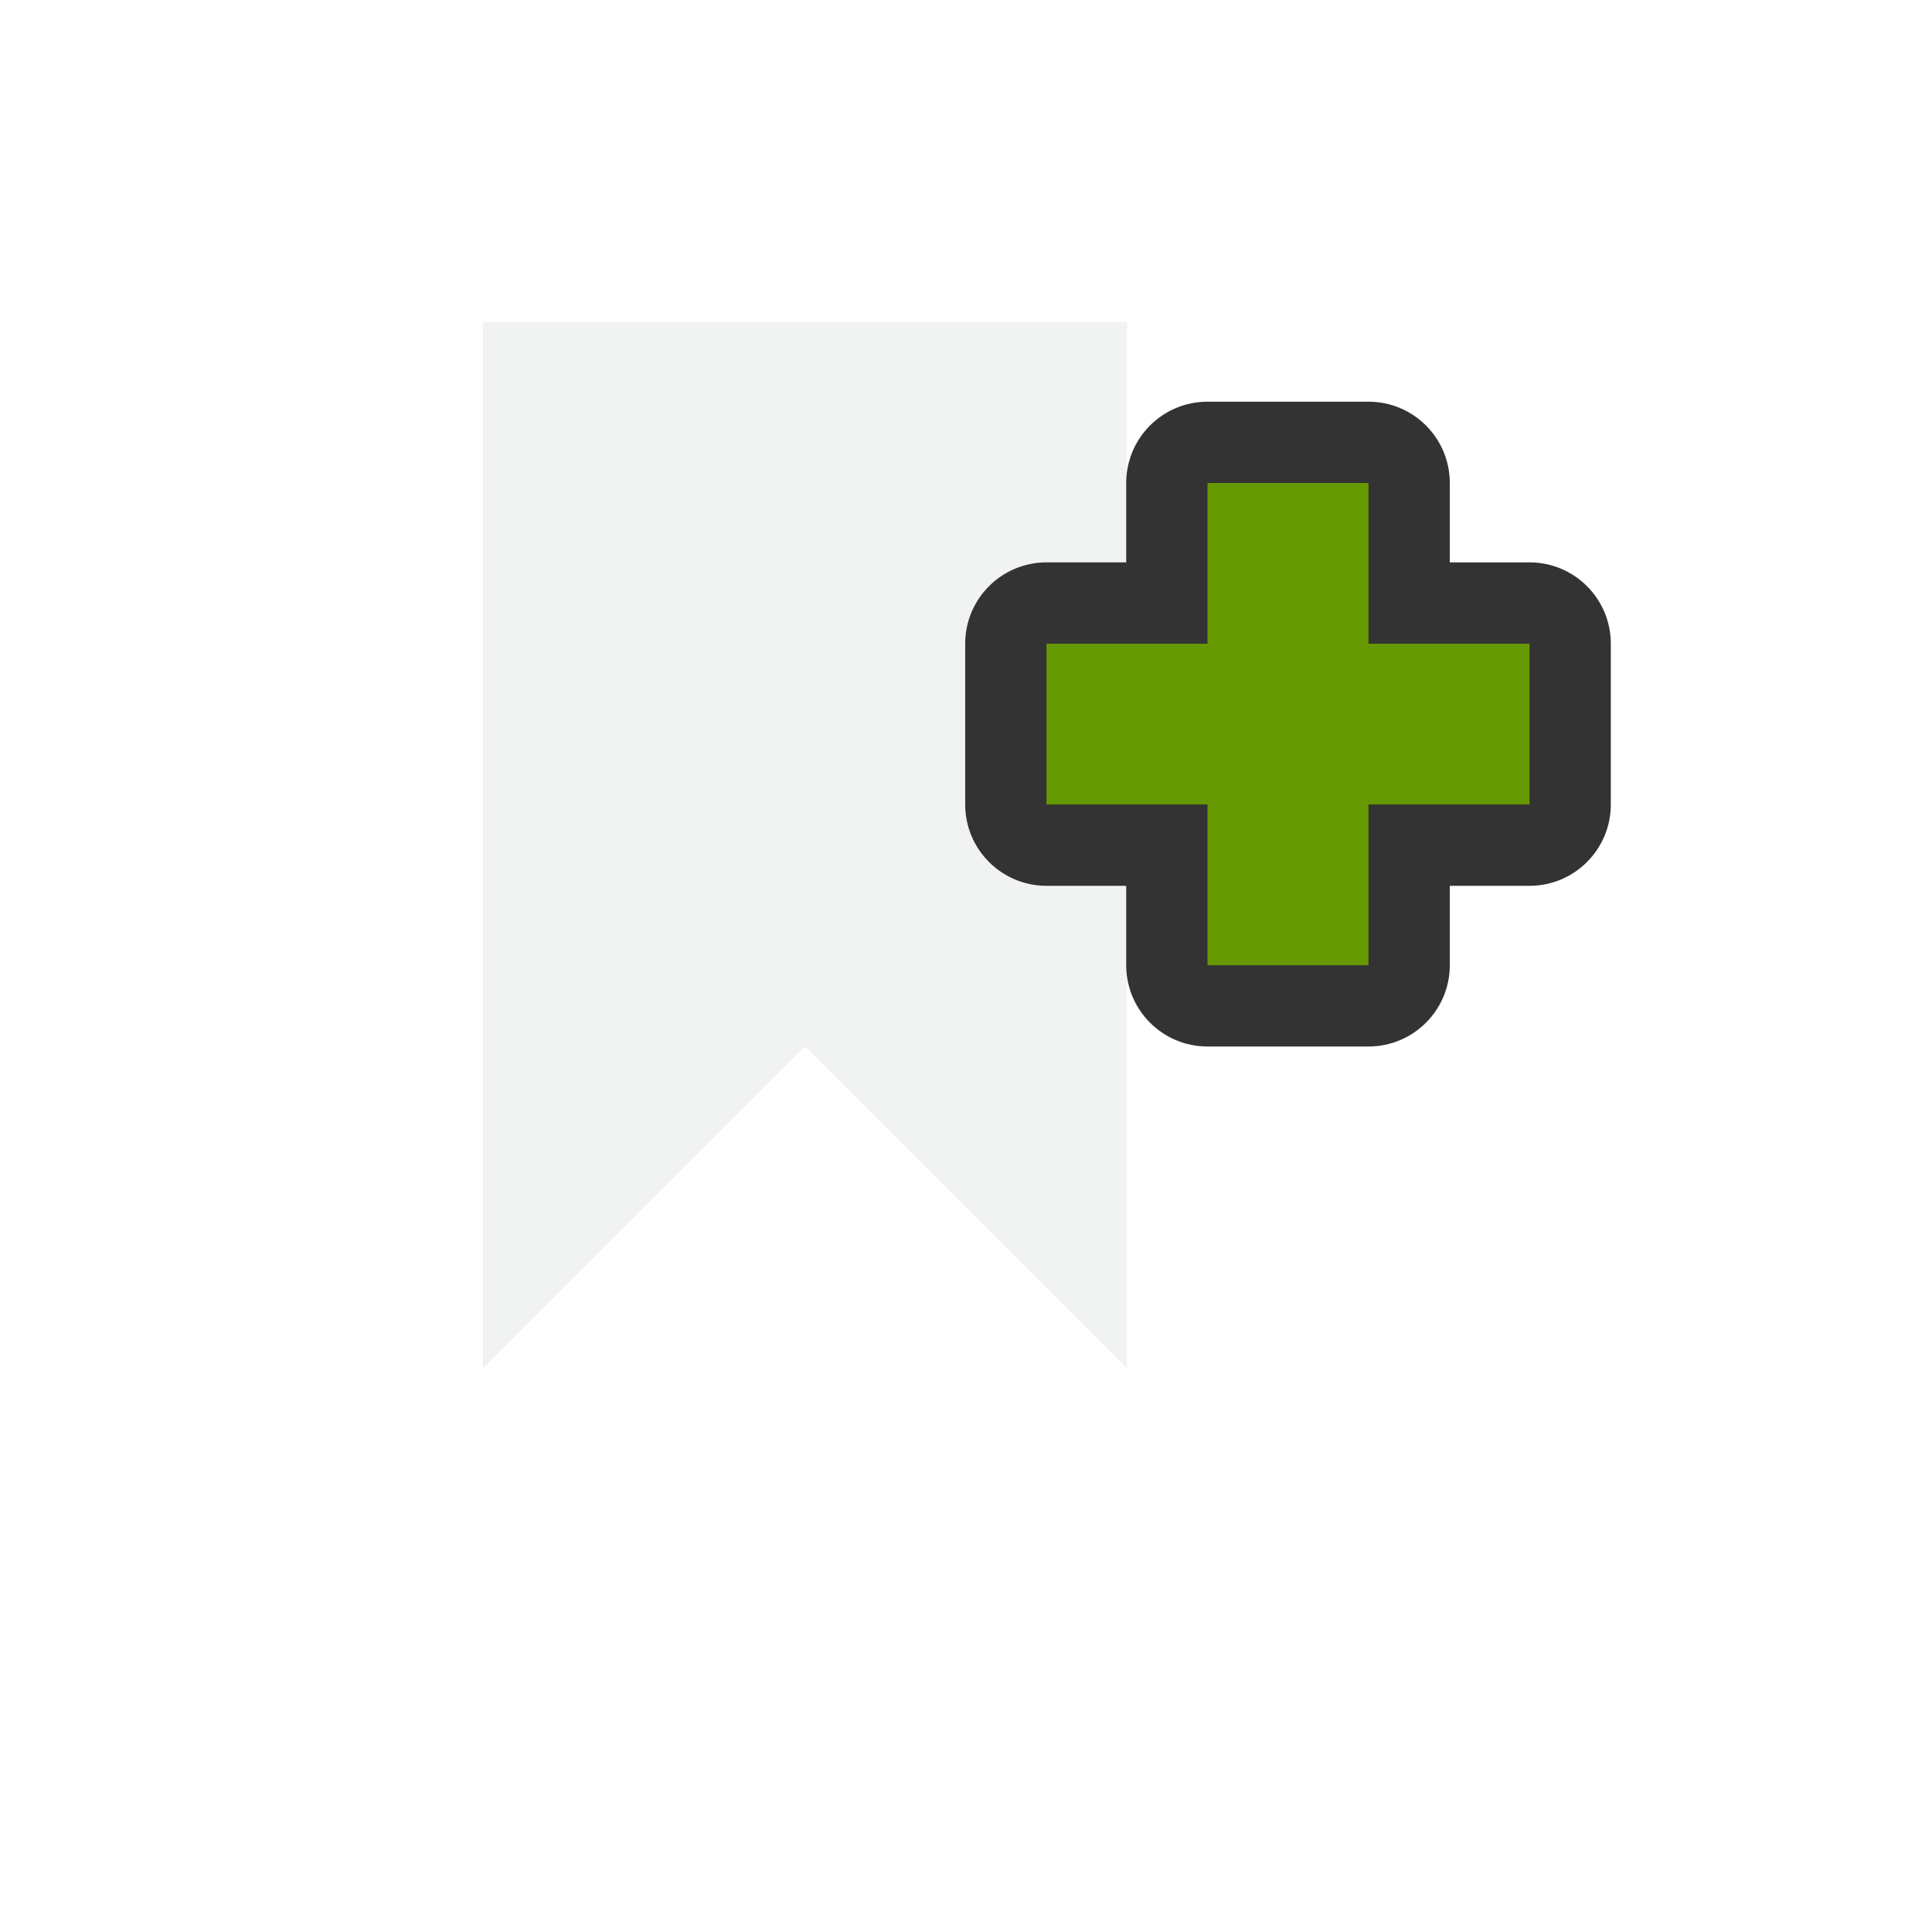
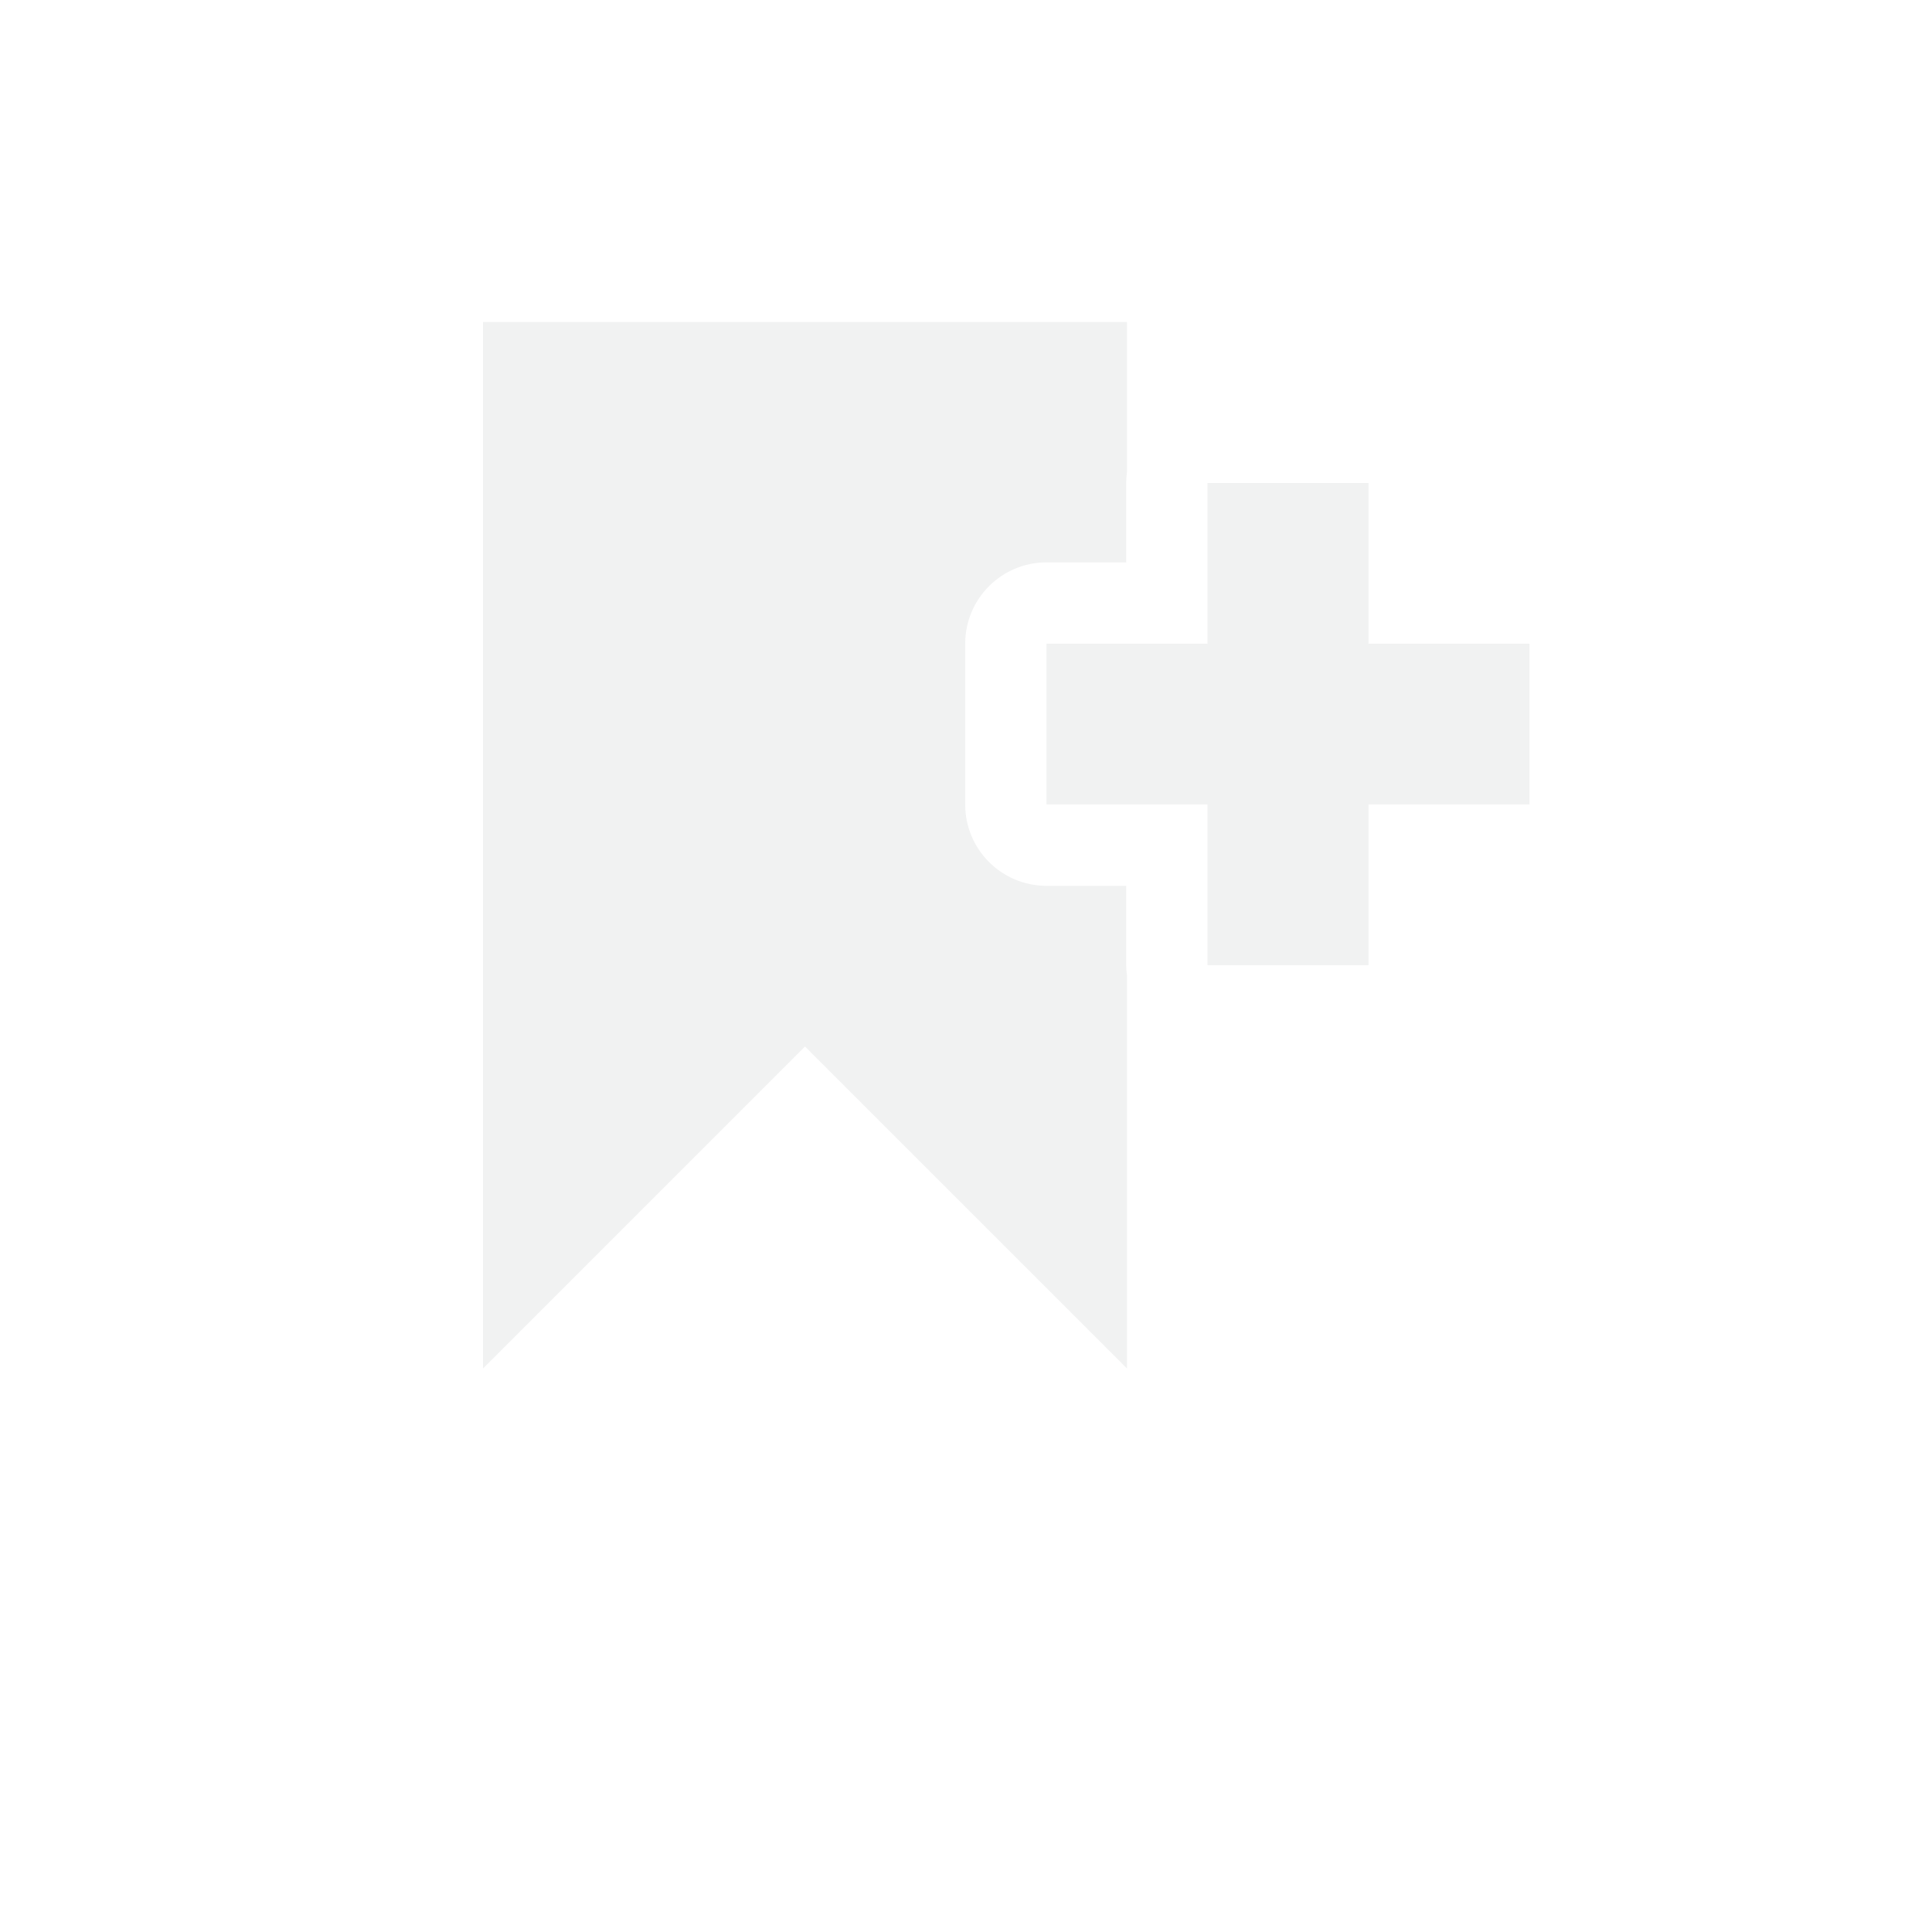
<svg xmlns="http://www.w3.org/2000/svg" version="1.1" viewBox="-4 -4 24 24">
-   <path fill="#f1f2f2" d="m2 0v13l4-4 4 4v-13z" />
-   <path d="m11 0.99a1.01 1.01 0 0 0 -1.01 1.01v0.986h-0.99a1.01 1.01 0 0 0 -1.01 1.01v1.998a1.01 1.01 0 0 0 1.01 1.01h0.99v0.986a1.01 1.01 0 0 0 1.01 1.01h2a1.01 1.01 0 0 0 1.01 -1.01v-0.986h0.99a1.01 1.01 0 0 0 1.01 -1.01v-1.998a1.01 1.01 0 0 0 -1.01 -1.01h-0.99v-0.986a1.01 1.01 0 0 0 -1.01 -1.01z" fill="#333" />
-   <path d="m11 2v1.996h-2v1.997h2v1.997h2v-1.997h2v-1.997h-2v-1.996z" fill="#690" />
+   <path fill="#f1f2f2" d="m2 0v13l4-4 4 4v-4.879a1.01 1.01 0 0 1 -0.01 -0.131v-0.986h-0.99a1.01 1.01 0 0 1 -1.01 -1.01v-1.998a1.01 1.01 0 0 1 1.01 -1.01h0.99v-0.986a1.01 1.01 0 0 1 0.01 -0.139v-1.861h-8z" />
+   <path d="m11 2v1.996h-2v1.997h2v1.997h2v-1.997h2v-1.997h-2v-1.996z" fill="#f1f2f2" />
</svg>
